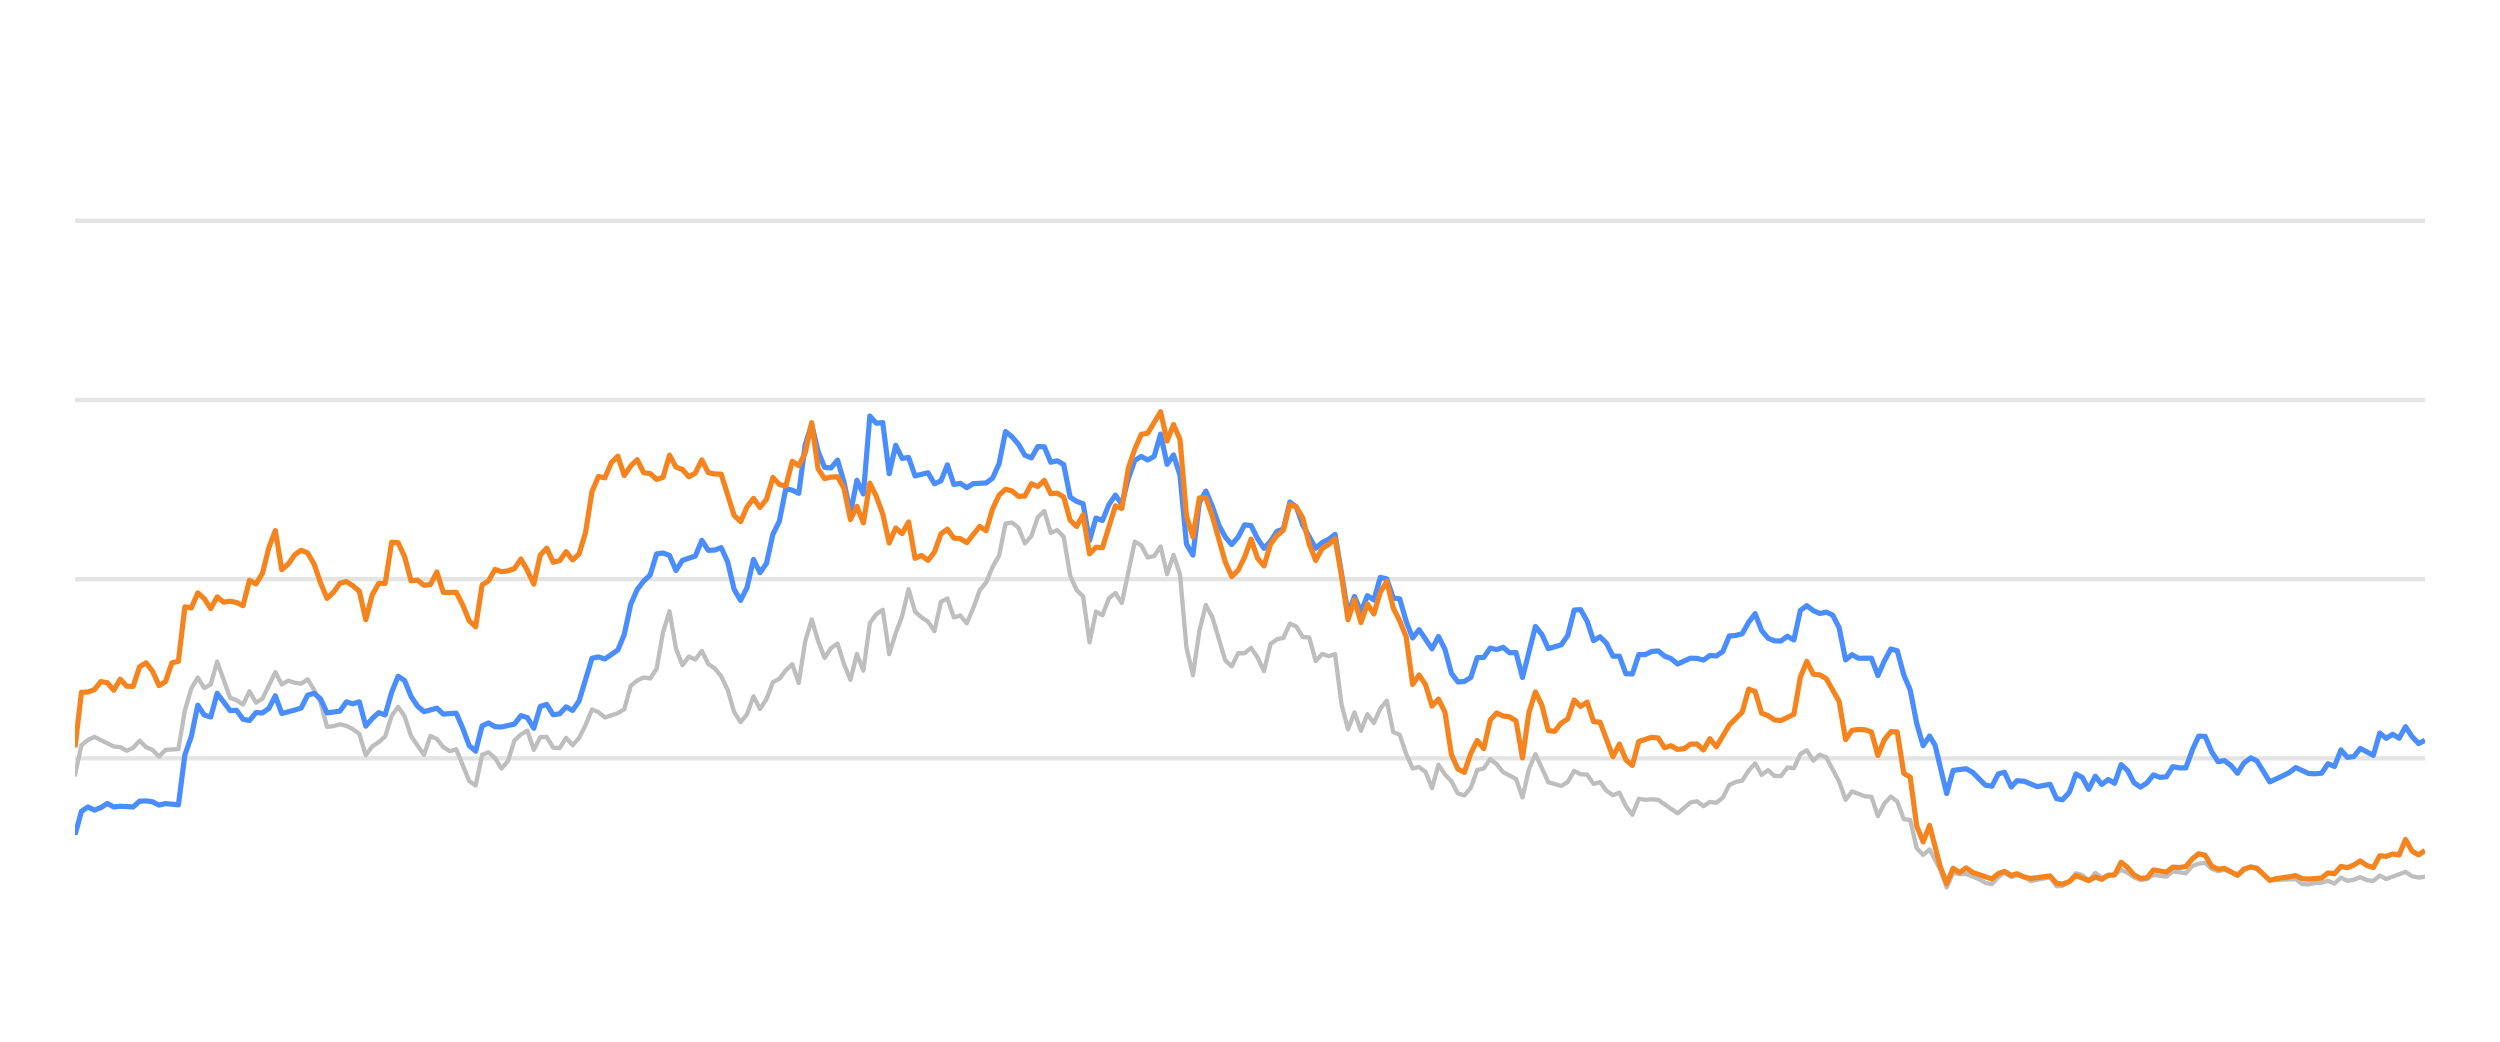
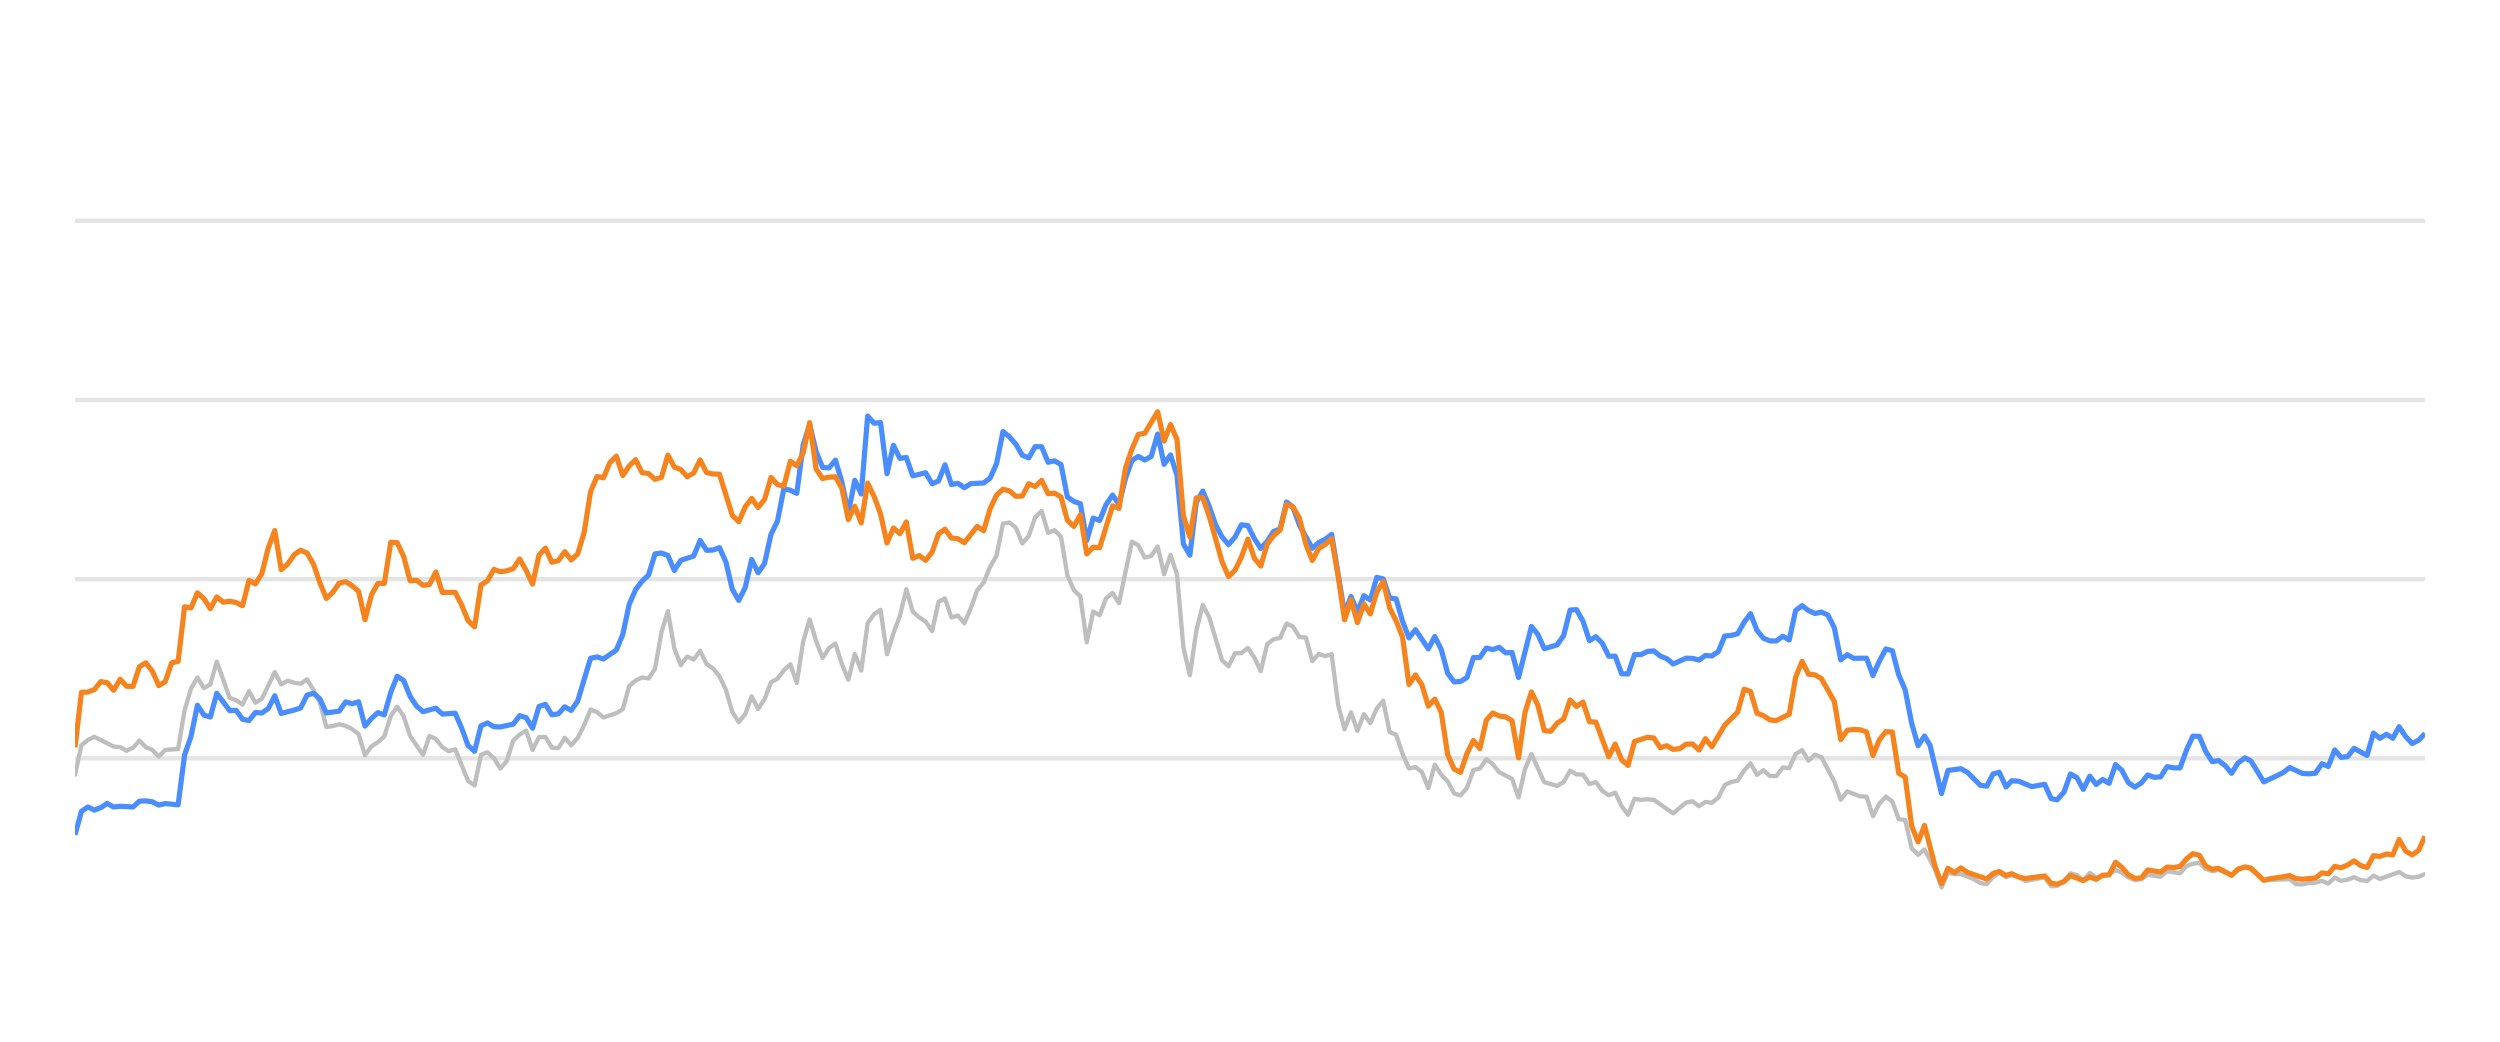
<svg xmlns="http://www.w3.org/2000/svg" width="288pt" height="120pt" viewBox="0 0 288 120" version="1.1">
  <defs>
    <style type="text/css">*{stroke-linejoin: round; stroke-linecap: butt}</style>
  </defs>
  <g id="figure_1">
    <g id="patch_1">
      <path d="M 0 120  L 288 120  L 288 0  L 0 0  L 0 120  z " style="fill: none; opacity: 0" />
    </g>
    <g id="axes_1">
      <g id="patch_2">
        <path d="M 8.64 108  L 279.36 108  L 279.36 4.8  L 8.64 4.8  L 8.64 108  z " style="fill: none" />
      </g>
      <g id="matplotlib.axis_1" />
      <g id="matplotlib.axis_2" />
      <g id="line2d_1">
-         <path d="M 8.64 87.36  L 279.36 87.36  " clip-path="url(#p2d6f938dde)" style="fill: none; stroke: #b2b2b2; stroke-opacity: 0.35; stroke-width: 0.5; stroke-linecap: square" />
+         <path d="M 8.64 87.36  L 279.36 87.36  " clip-path="url(#p784494ad76)" style="fill: none; stroke: #b2b2b2; stroke-opacity: 0.35; stroke-width: 0.5; stroke-linecap: square" />
      </g>
      <g id="line2d_2">
-         <path d="M 8.64 66.72  L 279.36 66.72  " clip-path="url(#p2d6f938dde)" style="fill: none; stroke: #b2b2b2; stroke-opacity: 0.35; stroke-width: 0.5; stroke-linecap: square" />
+         <path d="M 8.64 66.72  L 279.36 66.72  " clip-path="url(#p784494ad76)" style="fill: none; stroke: #b2b2b2; stroke-opacity: 0.35; stroke-width: 0.5; stroke-linecap: square" />
      </g>
      <g id="line2d_3">
-         <path d="M 8.64 46.08  L 279.36 46.08  " clip-path="url(#p2d6f938dde)" style="fill: none; stroke: #b2b2b2; stroke-opacity: 0.35; stroke-width: 0.5; stroke-linecap: square" />
+         <path d="M 8.64 46.08  L 279.36 46.08  " clip-path="url(#p784494ad76)" style="fill: none; stroke: #b2b2b2; stroke-opacity: 0.35; stroke-width: 0.5; stroke-linecap: square" />
      </g>
      <g id="line2d_4">
-         <path d="M 8.64 25.44  L 279.36 25.44  " clip-path="url(#p2d6f938dde)" style="fill: none; stroke: #b2b2b2; stroke-opacity: 0.35; stroke-width: 0.5; stroke-linecap: square" />
+         <path d="M 8.64 25.44  L 279.36 25.44  " clip-path="url(#p784494ad76)" style="fill: none; stroke: #b2b2b2; stroke-opacity: 0.35; stroke-width: 0.5; stroke-linecap: square" />
      </g>
      <g id="line2d_5">
-         <path d="M 8.64 89.259  L 9.384 85.843  L 10.129 85.244  L 10.873 84.883  L 13.107 85.998  L 13.851 86.07  L 14.595 86.483  L 15.34 86.142  L 16.084 85.317  L 16.829 86.07  L 17.573 86.39  L 18.318 87.164  L 19.062 86.39  L 20.551 86.287  L 21.295 81.849  L 22.04 79.321  L 22.784 78.051  L 23.528 79.269  L 24.273 78.846  L 25.017 76.214  L 26.506 80.394  L 27.251 80.662  L 27.995 81.168  L 28.739 79.63  L 29.484 80.951  L 30.228 80.497  L 31.717 77.432  L 32.462 78.846  L 33.206 78.413  L 33.95 78.65  L 34.695 78.763  L 35.439 78.258  L 36.184 79.476  L 36.928 80.92  L 37.673 83.738  L 38.417 83.645  L 39.161 83.438  L 39.906 83.614  L 40.65 83.996  L 41.395 84.553  L 42.139 87.009  L 42.883 85.987  L 43.628 85.502  L 44.372 84.832  L 45.117 82.468  L 45.861 81.426  L 46.606 82.51  L 47.35 84.79  L 48.839 86.958  L 49.583 84.79  L 50.328 85.131  L 51.072 86.07  L 51.817 86.534  L 52.561 86.318  L 54.05 89.971  L 54.794 90.487  L 55.539 86.947  L 56.283 86.669  L 57.028 87.329  L 57.772 88.536  L 58.516 87.67  L 59.261 85.306  L 60.005 84.615  L 60.75 84.171  L 61.494 86.38  L 62.238 84.924  L 62.983 84.894  L 63.727 86.132  L 64.472 86.173  L 65.216 84.997  L 65.961 85.853  L 66.705 85.017  L 67.449 83.552  L 68.194 81.736  L 68.938 82.035  L 69.683 82.654  L 71.172 82.159  L 71.916 81.705  L 72.66 79.011  L 73.405 78.392  L 74.149 78.041  L 74.894 78.165  L 75.638 77.05  L 76.383 72.829  L 77.127 70.415  L 77.871 74.697  L 78.616 76.627  L 79.36 75.636  L 80.105 75.977  L 80.849 74.976  L 81.594 76.493  L 82.338 76.999  L 83.082 77.907  L 83.827 79.465  L 84.571 82.025  L 85.316 83.191  L 86.06 82.272  L 86.804 80.219  L 87.549 81.674  L 88.293 80.549  L 89.038 78.588  L 89.782 78.196  L 90.527 77.215  L 91.271 76.524  L 92.015 78.681  L 92.76 73.882  L 93.504 71.364  L 94.249 73.841  L 94.993 75.791  L 95.738 74.656  L 96.482 74.14  L 97.226 76.503  L 97.971 78.309  L 98.715 75.337  L 99.46 77.257  L 100.204 71.787  L 100.949 70.755  L 101.693 70.249  L 102.437 75.358  L 103.182 72.953  L 103.926 70.962  L 104.671 67.876  L 105.415 70.466  L 106.159 71.116  L 106.904 71.612  L 107.648 72.706  L 108.393 69.331  L 109.137 68.939  L 109.882 71.127  L 110.626 70.91  L 111.37 71.808  L 112.115 70.074  L 112.859 68.01  L 113.604 67.102  L 114.348 65.296  L 115.093 64.016  L 115.837 60.311  L 116.581 60.198  L 117.326 60.786  L 118.07 62.613  L 118.815 61.746  L 119.559 59.579  L 120.304 58.866  L 121.048 61.385  L 121.792 61.075  L 122.537 61.839  L 123.281 66.297  L 124.026 67.979  L 124.77 68.691  L 125.514 73.996  L 126.259 70.456  L 127.003 70.879  L 127.748 68.918  L 128.492 68.32  L 129.237 69.475  L 130.725 62.396  L 131.47 62.819  L 132.214 64.223  L 132.959 64.057  L 133.703 62.953  L 134.448 66.142  L 135.192 63.913  L 135.936 66.173  L 136.681 74.615  L 137.425 77.783  L 138.17 72.664  L 138.914 69.692  L 139.659 71.096  L 141.147 76.07  L 141.892 76.761  L 142.636 75.255  L 143.381 75.244  L 144.125 74.635  L 144.869 75.74  L 145.614 77.319  L 146.358 74.202  L 147.103 73.645  L 147.847 73.49  L 148.592 71.839  L 149.336 72.179  L 150.08 73.387  L 150.825 73.438  L 151.569 76.152  L 152.314 75.337  L 153.058 75.585  L 153.803 75.358  L 154.547 81.168  L 155.291 84.016  L 156.036 82.066  L 156.78 84.192  L 157.525 82.272  L 158.269 83.294  L 159.014 81.622  L 159.758 80.724  L 160.502 84.336  L 161.247 84.646  L 161.991 86.844  L 162.736 88.526  L 163.48 88.361  L 164.225 88.939  L 164.969 90.797  L 165.713 88.093  L 166.458 89.228  L 167.202 90.002  L 167.947 91.395  L 168.691 91.632  L 169.435 90.755  L 170.18 88.702  L 170.924 88.526  L 171.669 87.453  L 172.413 88.031  L 173.158 88.949  L 174.646 89.734  L 175.391 91.87  L 176.135 88.609  L 176.88 86.875  L 178.369 90.115  L 179.857 90.539  L 180.602 90.084  L 181.346 88.794  L 182.091 89.207  L 182.835 89.228  L 183.58 90.312  L 184.324 90.105  L 185.068 91.096  L 185.813 91.612  L 186.557 91.313  L 187.302 92.871  L 188.046 93.862  L 188.79 92.025  L 189.535 92.138  L 190.279 92.076  L 191.024 92.148  L 193.257 93.696  L 194.746 92.448  L 195.49 92.303  L 196.235 92.871  L 196.979 92.386  L 197.724 92.479  L 198.468 91.88  L 199.212 90.425  L 199.957 90.084  L 200.701 89.93  L 201.446 88.764  L 202.19 87.948  L 202.935 89.269  L 203.679 88.722  L 204.423 89.393  L 205.168 89.403  L 205.912 88.413  L 206.657 88.495  L 207.401 86.865  L 208.145 86.421  L 208.89 87.628  L 209.634 86.937  L 210.379 87.236  L 211.868 90.043  L 212.612 92.128  L 213.356 91.168  L 214.845 91.736  L 215.59 91.787  L 216.334 94.016  L 217.079 92.572  L 217.823 91.767  L 218.567 92.334  L 219.312 94.367  L 220.056 94.46  L 220.801 97.711  L 221.545 98.485  L 222.29 97.855  L 223.51 100.167  L 224.254 102.231  L 224.995 100.549  L 225.756 100.704  L 226.495 100.683  L 227.986 101.282  L 228.728 101.715  L 229.472 101.849  L 230.208 101.034  L 230.913 100.549  L 231.705 101.044  L 232.356 100.817  L 233.193 101.034  L 233.936 101.498  L 236.169 101.065  L 236.916 102.097  L 237.597 102.056  L 238.402 101.498  L 239.143 100.601  L 239.886 100.807  L 240.622 101.457  L 241.383 100.559  L 242.12 101.106  L 243.606 100.745  L 244.352 100.219  L 245.096 100.539  L 245.835 101.075  L 246.586 101.385  L 247.333 101.261  L 248.073 100.786  L 249.564 100.993  L 250.307 100.384  L 251.809 100.601  L 252.556 99.765  L 253.287 99.496  L 254.037 99.403  L 254.782 100.095  L 255.519 100.363  L 256.259 100.198  L 257.761 100.797  L 258.498 100.26  L 259.298 99.837  L 259.996 100.136  L 261.479 101.385  L 264.471 101.282  L 265.205 101.86  L 265.951 101.88  L 266.689 101.725  L 267.444 101.684  L 268.191 101.478  L 268.93 101.787  L 269.676 101.096  L 270.418 101.467  L 271.169 101.344  L 271.902 101.055  L 272.66 101.395  L 273.408 101.478  L 274.148 100.869  L 274.892 101.261  L 277.118 100.446  L 277.873 100.941  L 278.619 101.096  L 279.36 101.003  L 279.36 101.003  " clip-path="url(#p2d6f938dde)" style="fill: none; stroke: #bebebe; stroke-width: 0.5; stroke-linecap: round" />
+         <path d="M 8.64 89.259  L 9.382 85.843  L 10.125 85.244  L 10.867 84.883  L 13.094 85.998  L 13.837 86.07  L 14.579 86.483  L 15.321 86.142  L 16.064 85.317  L 16.806 86.07  L 17.549 86.39  L 18.291 87.164  L 19.033 86.39  L 20.518 86.287  L 21.261 81.849  L 22.003 79.321  L 22.745 78.051  L 23.488 79.269  L 24.23 78.846  L 24.973 76.214  L 26.457 80.394  L 27.2 80.662  L 27.942 81.168  L 28.684 79.63  L 29.427 80.951  L 30.169 80.497  L 31.654 77.432  L 32.396 78.846  L 33.139 78.413  L 33.881 78.65  L 34.624 78.763  L 35.366 78.258  L 36.108 79.476  L 36.851 80.92  L 37.593 83.738  L 38.336 83.645  L 39.078 83.438  L 39.82 83.614  L 40.563 83.996  L 41.305 84.553  L 42.047 87.009  L 42.79 85.987  L 43.532 85.502  L 44.275 84.832  L 45.017 82.468  L 45.759 81.426  L 46.502 82.51  L 47.244 84.79  L 48.729 86.958  L 49.471 84.79  L 50.214 85.131  L 50.956 86.07  L 51.699 86.534  L 52.441 86.318  L 53.926 89.971  L 54.668 90.487  L 55.41 86.947  L 56.153 86.669  L 56.895 87.329  L 57.638 88.536  L 58.38 87.67  L 59.122 85.306  L 59.865 84.615  L 60.607 84.171  L 61.35 86.38  L 62.092 84.924  L 62.834 84.894  L 63.577 86.132  L 64.319 86.173  L 65.062 84.997  L 65.804 85.853  L 66.546 85.017  L 67.289 83.552  L 68.031 81.736  L 68.773 82.035  L 69.516 82.654  L 71.001 82.159  L 71.743 81.705  L 72.485 79.011  L 73.228 78.392  L 73.97 78.041  L 74.713 78.165  L 75.455 77.05  L 76.197 72.829  L 76.94 70.415  L 77.682 74.697  L 78.425 76.627  L 79.167 75.636  L 79.909 75.977  L 80.652 74.976  L 81.394 76.493  L 82.136 76.999  L 82.879 77.907  L 83.621 79.465  L 84.364 82.025  L 85.106 83.191  L 85.848 82.272  L 86.591 80.219  L 87.333 81.674  L 88.076 80.549  L 88.818 78.588  L 89.56 78.196  L 90.303 77.215  L 91.045 76.524  L 91.788 78.681  L 92.53 73.882  L 93.272 71.364  L 94.015 73.841  L 94.757 75.791  L 95.499 74.656  L 96.242 74.14  L 96.984 76.503  L 97.727 78.309  L 98.469 75.337  L 99.211 77.257  L 99.954 71.787  L 100.696 70.755  L 101.439 70.249  L 102.181 75.358  L 102.923 72.953  L 103.666 70.962  L 104.408 67.876  L 105.15 70.466  L 105.893 71.116  L 106.635 71.612  L 107.378 72.706  L 108.12 69.331  L 108.862 68.939  L 109.605 71.127  L 110.347 70.91  L 111.09 71.808  L 111.832 70.074  L 112.574 68.01  L 113.317 67.102  L 114.059 65.296  L 114.802 64.016  L 115.544 60.311  L 116.286 60.198  L 117.029 60.786  L 117.771 62.613  L 118.513 61.746  L 119.256 59.579  L 119.998 58.866  L 120.741 61.385  L 121.483 61.075  L 122.225 61.839  L 122.968 66.297  L 123.71 67.979  L 124.453 68.691  L 125.195 73.996  L 125.937 70.456  L 126.68 70.879  L 127.422 68.918  L 128.165 68.32  L 128.907 69.475  L 130.392 62.396  L 131.134 62.819  L 131.876 64.223  L 132.619 64.057  L 133.361 62.953  L 134.104 66.142  L 134.846 63.913  L 135.588 66.173  L 136.331 74.615  L 137.073 77.783  L 137.816 72.664  L 138.558 69.692  L 139.3 71.096  L 140.785 76.07  L 141.528 76.761  L 142.27 75.255  L 143.012 75.244  L 143.755 74.635  L 144.497 75.74  L 145.239 77.319  L 145.982 74.202  L 146.724 73.645  L 147.467 73.49  L 148.209 71.839  L 148.951 72.179  L 149.694 73.387  L 150.436 73.438  L 151.179 76.152  L 151.921 75.337  L 152.663 75.585  L 153.406 75.358  L 154.148 81.168  L 154.891 84.016  L 155.633 82.066  L 156.375 84.192  L 157.118 82.272  L 157.86 83.294  L 158.602 81.622  L 159.345 80.724  L 160.087 84.336  L 160.83 84.646  L 161.572 86.844  L 162.314 88.526  L 163.057 88.361  L 163.799 88.939  L 164.542 90.797  L 165.284 88.093  L 166.026 89.228  L 166.769 90.002  L 167.511 91.395  L 168.254 91.632  L 168.996 90.755  L 169.738 88.702  L 170.481 88.526  L 171.223 87.453  L 171.965 88.031  L 172.708 88.949  L 174.193 89.734  L 174.935 91.87  L 175.677 88.609  L 176.42 86.875  L 177.905 90.115  L 179.389 90.539  L 180.132 90.084  L 180.874 88.794  L 181.616 89.207  L 182.359 89.228  L 183.101 90.312  L 183.844 90.105  L 184.586 91.096  L 185.328 91.612  L 186.071 91.313  L 186.813 92.871  L 187.556 93.862  L 188.298 92.025  L 189.04 92.138  L 189.783 92.076  L 190.525 92.148  L 192.752 93.696  L 194.237 92.448  L 194.979 92.303  L 195.722 92.871  L 196.464 92.386  L 197.207 92.479  L 197.949 91.88  L 198.691 90.425  L 199.434 90.084  L 200.176 89.93  L 200.919 88.764  L 201.661 87.948  L 202.403 89.269  L 203.146 88.722  L 203.888 89.393  L 204.631 89.403  L 205.373 88.413  L 206.115 88.495  L 206.858 86.865  L 207.6 86.421  L 208.342 87.628  L 209.085 86.937  L 209.827 87.236  L 211.312 90.043  L 212.054 92.128  L 212.797 91.168  L 214.282 91.736  L 215.024 91.787  L 215.766 94.016  L 216.509 92.572  L 217.251 91.767  L 217.994 92.334  L 218.736 94.367  L 219.478 94.46  L 220.221 97.711  L 220.963 98.485  L 221.705 97.855  L 222.922 100.167  L 223.664 102.231  L 224.403 100.549  L 225.163 100.704  L 225.899 100.683  L 227.386 101.282  L 228.126 101.715  L 228.868 101.849  L 229.602 101.034  L 230.305 100.549  L 231.095 101.044  L 231.744 100.817  L 232.579 101.034  L 233.32 101.498  L 235.547 101.065  L 236.292 102.097  L 236.971 102.056  L 237.774 101.498  L 238.513 100.601  L 239.254 100.807  L 239.987 101.457  L 240.747 100.559  L 241.481 101.106  L 242.964 100.745  L 243.708 100.219  L 244.45 100.539  L 245.186 101.075  L 245.936 101.385  L 246.681 101.261  L 247.418 100.786  L 248.906 100.993  L 249.647 100.384  L 251.145 100.601  L 251.889 99.765  L 252.618 99.496  L 253.366 99.403  L 254.109 100.095  L 254.844 100.363  L 255.582 100.198  L 257.08 100.797  L 257.815 100.26  L 258.613 99.837  L 259.309 100.136  L 260.788 101.385  L 263.771 101.282  L 264.504 101.86  L 265.247 101.88  L 265.983 101.725  L 266.737 101.684  L 267.481 101.478  L 268.219 101.787  L 268.962 101.096  L 269.702 101.467  L 270.451 101.344  L 271.182 101.055  L 271.938 101.395  L 272.684 101.478  L 273.422 100.869  L 274.164 101.261  L 276.384 100.446  L 277.137 100.941  L 277.881 101.096  L 278.62 101.003  L 279.36 100.693  L 279.36 100.693  " clip-path="url(#p784494ad76)" style="fill: none; stroke: #bebebe; stroke-width: 0.5; stroke-linecap: round" />
      </g>
      <g id="line2d_6">
-         <path d="M 8.64 96.173  L 9.384 93.469  L 10.129 92.964  L 10.873 93.325  L 11.618 93.036  L 12.362 92.561  L 13.107 92.964  L 13.851 92.881  L 15.34 92.964  L 16.084 92.293  L 16.829 92.262  L 17.573 92.365  L 18.318 92.747  L 19.062 92.572  L 20.551 92.716  L 21.295 86.978  L 22.04 84.842  L 22.784 81.24  L 23.528 82.375  L 24.273 82.602  L 25.017 79.868  L 26.506 81.859  L 27.251 81.828  L 27.995 82.86  L 28.739 83.005  L 29.484 82.086  L 30.228 82.128  L 30.973 81.612  L 31.717 80.157  L 32.462 82.19  L 33.95 81.798  L 34.695 81.56  L 35.439 80.084  L 36.184 79.868  L 36.928 80.508  L 37.673 82.128  L 39.161 81.921  L 39.906 80.858  L 40.65 81.075  L 41.395 80.848  L 42.139 83.645  L 42.883 82.768  L 43.628 82.097  L 44.372 82.355  L 45.117 79.744  L 45.861 77.907  L 46.606 78.392  L 47.35 80.219  L 48.094 81.343  L 48.839 81.983  L 50.328 81.581  L 51.072 82.262  L 52.561 82.159  L 53.305 83.882  L 54.05 85.895  L 54.794 86.534  L 55.539 83.614  L 56.283 83.284  L 57.028 83.717  L 57.772 83.748  L 59.261 83.418  L 60.005 82.448  L 60.75 82.664  L 61.494 83.892  L 62.238 81.385  L 62.983 81.147  L 63.727 82.344  L 64.472 82.231  L 65.216 81.426  L 65.961 81.839  L 66.705 80.766  L 68.194 75.833  L 68.938 75.678  L 69.683 75.915  L 71.172 74.883  L 71.916 73.098  L 72.66 69.61  L 73.405 67.917  L 74.149 66.947  L 74.894 66.245  L 75.638 63.81  L 76.383 63.707  L 77.127 63.985  L 77.871 65.719  L 78.616 64.553  L 80.105 64.057  L 80.849 62.251  L 81.594 63.397  L 82.338 63.366  L 83.082 63.087  L 83.827 64.728  L 84.571 67.896  L 85.316 69.166  L 86.06 67.69  L 86.804 64.45  L 87.549 65.977  L 88.293 64.914  L 89.038 61.55  L 89.782 60.043  L 90.527 56.286  L 91.271 56.472  L 92.015 56.833  L 92.76 51.23  L 93.504 48.897  L 94.249 52.004  L 94.993 53.841  L 95.738 53.903  L 96.482 53.005  L 97.226 55.523  L 97.971 59.124  L 98.715 55.327  L 99.46 56.906  L 100.204 47.927  L 100.949 48.753  L 101.693 48.681  L 102.437 54.573  L 103.182 51.292  L 103.926 52.809  L 104.671 52.695  L 105.415 54.821  L 106.904 54.46  L 107.648 55.729  L 108.393 55.399  L 109.137 53.552  L 109.882 55.812  L 110.626 55.678  L 111.37 56.183  L 112.115 55.719  L 113.604 55.636  L 114.348 55.079  L 115.093 53.418  L 115.837 49.713  L 116.581 50.322  L 117.326 51.178  L 118.07 52.447  L 118.815 52.747  L 119.559 51.446  L 120.304 51.467  L 121.048 53.252  L 121.792 53.087  L 122.537 53.51  L 123.281 57.267  L 124.026 57.762  L 124.77 58.02  L 125.514 62.262  L 126.259 59.682  L 127.003 59.96  L 127.748 58.123  L 128.492 57.03  L 129.237 58.092  L 129.981 55.131  L 130.725 53.046  L 131.47 52.582  L 132.214 52.994  L 132.959 52.582  L 133.703 50.002  L 134.448 53.49  L 135.192 52.406  L 135.936 54.759  L 136.681 62.675  L 137.425 63.954  L 138.17 57.865  L 138.914 56.575  L 139.659 58.32  L 140.403 60.476  L 141.147 61.859  L 141.892 62.736  L 142.636 61.87  L 143.381 60.456  L 144.125 60.549  L 144.869 62.045  L 145.614 63.17  L 146.358 62.365  L 147.103 61.219  L 147.847 60.941  L 148.592 57.834  L 149.336 58.402  L 150.08 60.497  L 151.569 63.16  L 152.314 62.499  L 153.058 62.128  L 153.803 61.56  L 155.291 70.662  L 156.036 68.722  L 156.78 70.487  L 157.525 68.619  L 158.269 69.114  L 159.014 66.514  L 159.758 66.689  L 160.502 68.887  L 161.247 68.99  L 161.991 71.57  L 162.736 73.49  L 163.48 72.54  L 164.969 74.749  L 165.713 73.325  L 166.458 74.801  L 167.202 77.556  L 167.947 78.557  L 168.691 78.505  L 169.435 78.041  L 170.18 75.76  L 170.924 75.74  L 171.669 74.656  L 172.413 74.832  L 173.158 74.574  L 173.902 75.203  L 174.646 75.172  L 175.391 78.051  L 176.88 72.169  L 177.624 73.087  L 178.369 74.728  L 179.857 74.285  L 180.602 73.211  L 181.346 70.28  L 182.091 70.229  L 182.835 71.56  L 183.58 73.8  L 184.324 73.356  L 185.068 74.099  L 185.813 75.595  L 186.557 75.595  L 187.302 77.618  L 188.046 77.639  L 188.79 75.409  L 189.535 75.409  L 190.279 75.048  L 191.024 74.986  L 191.768 75.585  L 192.513 75.874  L 193.257 76.493  L 194.746 75.822  L 195.49 75.843  L 196.235 76.039  L 196.979 75.513  L 197.724 75.564  L 198.468 75.059  L 199.212 73.263  L 199.957 73.201  L 200.701 73.005  L 201.446 71.684  L 202.19 70.693  L 202.935 72.623  L 203.679 73.521  L 204.423 73.83  L 205.168 73.841  L 205.912 73.294  L 206.657 73.727  L 207.401 70.322  L 208.145 69.775  L 208.89 70.342  L 209.634 70.673  L 210.379 70.518  L 211.123 70.848  L 211.868 72.313  L 212.612 76.018  L 213.356 75.42  L 214.101 75.833  L 215.59 75.822  L 216.334 77.824  L 217.079 76.142  L 217.823 74.759  L 218.567 74.966  L 219.312 77.752  L 220.056 79.486  L 220.801 83.315  L 221.545 85.905  L 222.29 84.79  L 222.918 85.843  L 224.254 91.416  L 224.995 88.753  L 226.495 88.557  L 227.243 88.97  L 228.728 90.456  L 229.472 90.57  L 230.208 89.156  L 230.913 88.96  L 231.705 90.662  L 232.356 89.94  L 233.193 90.002  L 234.676 90.621  L 236.169 90.353  L 236.916 92.004  L 237.597 92.138  L 238.402 91.251  L 239.143 89.166  L 239.886 89.568  L 240.622 90.931  L 241.383 89.414  L 242.12 90.373  L 242.866 89.796  L 243.606 90.239  L 244.352 88.082  L 245.096 88.753  L 245.835 90.167  L 246.586 90.673  L 247.333 90.188  L 248.073 89.269  L 248.817 89.548  L 249.564 89.496  L 250.307 88.32  L 251.051 88.454  L 251.809 88.464  L 252.556 86.39  L 253.287 84.801  L 254.037 84.832  L 254.782 86.586  L 255.519 87.742  L 256.259 87.618  L 257.015 88.196  L 257.761 89.083  L 258.498 87.897  L 259.298 87.308  L 259.996 87.659  L 261.479 90.074  L 262.98 89.372  L 263.72 89.001  L 264.471 88.423  L 265.951 89.104  L 266.689 89.145  L 267.444 89.073  L 268.191 87.979  L 268.93 88.299  L 269.676 86.39  L 270.418 87.246  L 271.169 87.154  L 271.902 86.214  L 273.408 87.019  L 274.148 84.45  L 274.892 85.059  L 275.639 84.584  L 276.382 85.048  L 277.118 83.717  L 277.873 84.863  L 278.619 85.657  L 279.36 85.275  L 279.36 85.275  " clip-path="url(#p2d6f938dde)" style="fill: none; stroke: #4a8dff; stroke-width: 0.6" />
+         <path d="M 8.64 96.173  L 9.382 93.469  L 10.125 92.964  L 10.867 93.325  L 11.61 93.036  L 12.352 92.561  L 13.094 92.964  L 13.837 92.881  L 15.321 92.964  L 16.064 92.293  L 16.806 92.262  L 17.549 92.365  L 18.291 92.747  L 19.033 92.572  L 20.518 92.716  L 21.261 86.978  L 22.003 84.842  L 22.745 81.24  L 23.488 82.375  L 24.23 82.602  L 24.973 79.868  L 26.457 81.859  L 27.2 81.828  L 27.942 82.86  L 28.684 83.005  L 29.427 82.086  L 30.169 82.128  L 30.912 81.612  L 31.654 80.157  L 32.396 82.19  L 33.881 81.798  L 34.624 81.56  L 35.366 80.084  L 36.108 79.868  L 36.851 80.508  L 37.593 82.128  L 39.078 81.921  L 39.82 80.858  L 40.563 81.075  L 41.305 80.848  L 42.047 83.645  L 42.79 82.768  L 43.532 82.097  L 44.275 82.355  L 45.017 79.744  L 45.759 77.907  L 46.502 78.392  L 47.244 80.219  L 47.987 81.343  L 48.729 81.983  L 50.214 81.581  L 50.956 82.262  L 52.441 82.159  L 53.183 83.882  L 53.926 85.895  L 54.668 86.534  L 55.41 83.614  L 56.153 83.284  L 56.895 83.717  L 57.638 83.748  L 59.122 83.418  L 59.865 82.448  L 60.607 82.664  L 61.35 83.892  L 62.092 81.385  L 62.834 81.147  L 63.577 82.344  L 64.319 82.231  L 65.062 81.426  L 65.804 81.839  L 66.546 80.766  L 68.031 75.833  L 68.773 75.678  L 69.516 75.915  L 71.001 74.883  L 71.743 73.098  L 72.485 69.61  L 73.228 67.917  L 73.97 66.947  L 74.713 66.245  L 75.455 63.81  L 76.197 63.707  L 76.94 63.985  L 77.682 65.719  L 78.425 64.553  L 79.909 64.057  L 80.652 62.251  L 81.394 63.397  L 82.136 63.366  L 82.879 63.087  L 83.621 64.728  L 84.364 67.896  L 85.106 69.166  L 85.848 67.69  L 86.591 64.45  L 87.333 65.977  L 88.076 64.914  L 88.818 61.55  L 89.56 60.043  L 90.303 56.286  L 91.045 56.472  L 91.788 56.833  L 92.53 51.23  L 93.272 48.897  L 94.015 52.004  L 94.757 53.841  L 95.499 53.903  L 96.242 53.005  L 96.984 55.523  L 97.727 59.124  L 98.469 55.327  L 99.211 56.906  L 99.954 47.927  L 100.696 48.753  L 101.439 48.681  L 102.181 54.573  L 102.923 51.292  L 103.666 52.809  L 104.408 52.695  L 105.15 54.821  L 106.635 54.46  L 107.378 55.729  L 108.12 55.399  L 108.862 53.552  L 109.605 55.812  L 110.347 55.678  L 111.09 56.183  L 111.832 55.719  L 113.317 55.636  L 114.059 55.079  L 114.802 53.418  L 115.544 49.713  L 116.286 50.322  L 117.029 51.178  L 117.771 52.447  L 118.513 52.747  L 119.256 51.446  L 119.998 51.467  L 120.741 53.252  L 121.483 53.087  L 122.225 53.51  L 122.968 57.267  L 123.71 57.762  L 124.453 58.02  L 125.195 62.262  L 125.937 59.682  L 126.68 59.96  L 127.422 58.123  L 128.165 57.03  L 128.907 58.092  L 129.649 55.131  L 130.392 53.046  L 131.134 52.582  L 131.876 52.994  L 132.619 52.582  L 133.361 50.002  L 134.104 53.49  L 134.846 52.406  L 135.588 54.759  L 136.331 62.675  L 137.073 63.954  L 137.816 57.865  L 138.558 56.575  L 139.3 58.32  L 140.043 60.476  L 140.785 61.859  L 141.528 62.736  L 142.27 61.87  L 143.012 60.456  L 143.755 60.549  L 144.497 62.045  L 145.239 63.17  L 145.982 62.365  L 146.724 61.219  L 147.467 60.941  L 148.209 57.834  L 148.951 58.402  L 149.694 60.497  L 151.179 63.16  L 151.921 62.499  L 152.663 62.128  L 153.406 61.56  L 154.891 70.662  L 155.633 68.722  L 156.375 70.487  L 157.118 68.619  L 157.86 69.114  L 158.602 66.514  L 159.345 66.689  L 160.087 68.887  L 160.83 68.99  L 161.572 71.57  L 162.314 73.49  L 163.057 72.54  L 164.542 74.749  L 165.284 73.325  L 166.026 74.801  L 166.769 77.556  L 167.511 78.557  L 168.254 78.505  L 168.996 78.041  L 169.738 75.76  L 170.481 75.74  L 171.223 74.656  L 171.965 74.832  L 172.708 74.574  L 173.45 75.203  L 174.193 75.172  L 174.935 78.051  L 176.42 72.169  L 177.162 73.087  L 177.905 74.728  L 179.389 74.285  L 180.132 73.211  L 180.874 70.28  L 181.616 70.229  L 182.359 71.56  L 183.101 73.8  L 183.844 73.356  L 184.586 74.099  L 185.328 75.595  L 186.071 75.595  L 186.813 77.618  L 187.556 77.639  L 188.298 75.409  L 189.04 75.409  L 189.783 75.048  L 190.525 74.986  L 191.268 75.585  L 192.01 75.874  L 192.752 76.493  L 194.237 75.822  L 194.979 75.843  L 195.722 76.039  L 196.464 75.513  L 197.207 75.564  L 197.949 75.059  L 198.691 73.263  L 199.434 73.201  L 200.176 73.005  L 200.919 71.684  L 201.661 70.693  L 202.403 72.623  L 203.146 73.521  L 203.888 73.83  L 204.631 73.841  L 205.373 73.294  L 206.115 73.727  L 206.858 70.322  L 207.6 69.775  L 208.342 70.342  L 209.085 70.673  L 209.827 70.518  L 210.57 70.848  L 211.312 72.313  L 212.054 76.018  L 212.797 75.42  L 213.539 75.833  L 215.024 75.822  L 215.766 77.824  L 216.509 76.142  L 217.251 74.759  L 217.994 74.966  L 218.736 77.752  L 219.478 79.486  L 220.221 83.315  L 220.963 85.905  L 221.705 84.79  L 222.332 85.843  L 223.664 91.416  L 224.403 88.753  L 225.899 88.557  L 226.646 88.97  L 228.126 90.456  L 228.868 90.57  L 229.602 89.156  L 230.305 88.96  L 231.095 90.662  L 231.744 89.94  L 232.579 90.002  L 234.058 90.621  L 235.547 90.353  L 236.292 92.004  L 236.971 92.138  L 237.774 91.251  L 238.513 89.166  L 239.254 89.568  L 239.987 90.931  L 240.747 89.414  L 241.481 90.373  L 242.225 89.796  L 242.964 90.239  L 243.708 88.082  L 244.45 88.753  L 245.186 90.167  L 245.936 90.673  L 246.681 90.188  L 247.418 89.269  L 248.16 89.548  L 248.906 89.496  L 249.647 88.32  L 250.388 88.454  L 251.145 88.464  L 251.889 86.39  L 252.618 84.801  L 253.366 84.832  L 254.109 86.586  L 254.844 87.742  L 255.582 87.618  L 256.336 88.196  L 257.08 89.083  L 257.815 87.897  L 258.613 87.308  L 259.309 87.659  L 260.788 90.074  L 262.285 89.372  L 263.023 89.001  L 263.771 88.423  L 265.247 89.104  L 265.983 89.145  L 266.737 89.073  L 267.481 87.979  L 268.219 88.299  L 268.962 86.39  L 269.702 87.246  L 270.451 87.154  L 271.182 86.214  L 272.684 87.019  L 273.422 84.45  L 274.164 85.059  L 274.909 84.584  L 275.65 85.048  L 276.384 83.717  L 277.137 84.863  L 277.881 85.657  L 278.62 85.275  L 279.36 84.491  L 279.36 84.491  " clip-path="url(#p784494ad76)" style="fill: none; stroke: #4a8dff; stroke-width: 0.6" />
      </g>
      <g id="line2d_7">
-         <path d="M 8.64 86.101  L 9.384 79.754  L 10.129 79.723  L 10.873 79.445  L 11.618 78.516  L 12.362 78.65  L 13.107 79.517  L 13.851 78.247  L 14.595 79.052  L 15.34 79.073  L 16.084 76.803  L 16.829 76.359  L 17.573 77.319  L 18.318 78.98  L 19.062 78.526  L 19.806 76.359  L 20.551 76.183  L 21.295 69.909  L 22.04 70.033  L 22.784 68.299  L 23.528 68.959  L 24.273 70.115  L 25.017 68.763  L 25.762 69.372  L 26.506 69.259  L 27.251 69.414  L 27.995 69.775  L 28.739 66.854  L 29.484 67.267  L 30.228 66.07  L 30.973 63.087  L 31.717 61.127  L 32.462 65.626  L 33.206 64.986  L 33.95 63.913  L 34.695 63.387  L 35.439 63.707  L 36.184 64.976  L 36.928 67.143  L 37.673 68.939  L 38.417 68.237  L 39.161 67.184  L 39.906 66.999  L 40.65 67.473  L 41.395 68.113  L 42.139 71.385  L 42.883 68.526  L 43.628 67.215  L 44.372 67.205  L 45.117 62.468  L 45.861 62.52  L 46.606 64.109  L 47.35 66.906  L 48.094 66.834  L 48.839 67.422  L 49.583 67.339  L 50.328 65.894  L 51.072 68.247  L 52.561 68.237  L 53.305 69.692  L 54.05 71.508  L 54.794 72.21  L 55.539 67.391  L 56.283 66.906  L 57.028 65.595  L 57.772 65.863  L 58.516 65.76  L 59.261 65.502  L 60.005 64.398  L 60.75 65.709  L 61.494 67.288  L 62.238 63.954  L 62.983 63.149  L 63.727 64.77  L 64.472 64.584  L 65.216 63.552  L 65.961 64.501  L 66.705 63.82  L 67.449 61.364  L 68.194 56.648  L 68.938 54.893  L 69.683 55.048  L 70.427 53.294  L 71.172 52.551  L 71.916 54.78  L 72.66 53.676  L 73.405 52.953  L 74.149 54.46  L 74.894 54.553  L 75.638 55.224  L 76.383 54.986  L 77.127 52.427  L 77.871 53.799  L 78.616 54.088  L 79.36 54.924  L 80.105 54.491  L 80.849 52.984  L 81.594 54.45  L 82.338 54.604  L 83.082 54.625  L 84.571 59.382  L 85.316 60.095  L 86.06 58.392  L 86.804 57.411  L 87.549 58.464  L 88.293 57.535  L 89.038 55.007  L 89.782 55.812  L 90.527 55.998  L 91.271 53.139  L 92.015 53.645  L 92.76 52.169  L 93.504 48.691  L 94.249 54.026  L 94.993 55.131  L 95.738 54.966  L 96.482 54.924  L 97.226 56.256  L 97.971 59.857  L 98.715 58.33  L 99.46 60.239  L 100.204 55.657  L 100.949 57.184  L 101.693 59.217  L 102.437 62.551  L 103.182 60.827  L 103.926 61.477  L 104.671 60.126  L 105.415 64.315  L 106.159 63.996  L 106.904 64.553  L 107.648 63.603  L 108.393 61.508  L 109.137 60.961  L 109.882 61.983  L 110.626 62.055  L 111.37 62.52  L 112.859 60.642  L 113.604 61.137  L 114.348 58.619  L 115.093 57.04  L 115.837 56.359  L 116.581 56.555  L 117.326 57.174  L 118.07 57.143  L 118.815 55.729  L 119.559 56.049  L 120.304 55.337  L 121.048 56.875  L 121.792 56.813  L 122.537 57.246  L 123.281 59.94  L 124.026 60.642  L 124.77 59.3  L 125.514 63.81  L 126.259 63.036  L 127.003 63.098  L 128.492 58.278  L 129.237 58.567  L 129.981 53.934  L 130.725 51.746  L 131.47 50.043  L 132.214 49.909  L 133.703 47.432  L 134.448 50.807  L 135.192 48.908  L 135.936 50.621  L 136.681 59.424  L 137.425 61.859  L 138.17 57.36  L 138.914 57.329  L 139.659 59.465  L 141.147 64.728  L 141.892 66.421  L 142.636 65.688  L 143.381 64.171  L 144.125 62.107  L 144.869 64.305  L 145.614 65.203  L 146.358 62.685  L 147.103 61.704  L 147.847 61.065  L 148.592 58.103  L 149.336 58.402  L 150.08 59.682  L 150.825 62.695  L 151.569 64.563  L 152.314 63.18  L 153.058 62.726  L 153.803 62.066  L 154.547 66.338  L 155.291 71.405  L 156.036 69.083  L 156.78 71.725  L 157.525 69.579  L 158.269 70.724  L 159.014 68.216  L 159.758 66.978  L 160.502 70.033  L 161.247 71.519  L 161.991 73.376  L 162.736 78.846  L 163.48 77.752  L 164.225 78.887  L 164.969 81.343  L 165.713 80.538  L 166.458 82.045  L 167.202 86.927  L 167.947 88.588  L 168.691 88.97  L 169.435 86.792  L 170.18 85.296  L 170.924 86.245  L 171.669 82.964  L 172.413 82.138  L 173.158 82.479  L 173.902 82.582  L 174.646 83.036  L 175.391 87.308  L 176.135 82.066  L 176.88 79.713  L 177.624 81.24  L 178.369 84.171  L 179.113 84.243  L 179.857 83.294  L 180.602 82.819  L 181.346 80.642  L 182.091 81.385  L 182.835 80.879  L 183.58 83.139  L 184.324 83.191  L 185.813 87.174  L 186.557 85.719  L 187.302 87.535  L 188.046 88.175  L 188.79 85.42  L 190.279 84.935  L 191.024 85.017  L 191.768 86.142  L 192.513 85.905  L 193.257 86.328  L 194.001 86.245  L 194.746 85.729  L 195.49 85.709  L 196.235 86.4  L 196.979 85.1  L 197.724 86.029  L 199.212 83.531  L 200.701 82.035  L 201.446 79.393  L 202.19 79.661  L 202.935 82.159  L 203.679 82.437  L 204.423 82.933  L 205.168 83.005  L 206.657 82.283  L 207.401 78.01  L 208.145 76.194  L 208.89 77.67  L 209.634 77.742  L 210.379 78.175  L 211.868 80.807  L 212.612 85.203  L 213.356 84.13  L 214.101 84.037  L 214.845 84.068  L 215.59 84.316  L 216.334 87.03  L 217.079 85.213  L 217.823 84.285  L 218.567 84.326  L 219.312 89.083  L 220.056 89.527  L 220.801 95.141  L 221.545 96.989  L 222.29 95.09  L 223.51 99.806  L 224.254 101.798  L 224.995 100.033  L 225.756 100.518  L 226.495 99.981  L 227.243 100.497  L 229.472 101.261  L 230.208 100.632  L 230.913 100.384  L 231.705 100.848  L 232.356 100.652  L 233.193 101.034  L 233.936 101.199  L 236.169 100.91  L 236.916 101.756  L 237.597 101.849  L 238.402 101.56  L 239.143 100.859  L 240.622 101.447  L 241.383 101.024  L 242.12 101.302  L 242.866 100.817  L 243.606 100.797  L 244.352 99.331  L 245.096 99.93  L 245.835 100.786  L 246.586 101.178  L 247.333 101.137  L 248.073 100.219  L 249.564 100.466  L 250.307 99.888  L 251.051 99.94  L 251.809 99.816  L 252.556 98.939  L 253.287 98.351  L 254.037 98.526  L 254.782 99.785  L 255.519 100.126  L 256.259 100.033  L 257.761 100.838  L 258.498 100.116  L 259.298 99.878  L 259.996 100.002  L 261.479 101.416  L 262.234 101.22  L 263.72 101.003  L 264.471 100.869  L 265.205 101.22  L 265.951 101.282  L 267.444 101.148  L 268.191 100.559  L 268.93 100.652  L 269.676 99.806  L 270.418 99.961  L 271.169 99.641  L 271.902 99.176  L 272.66 99.703  L 273.408 99.94  L 274.148 98.578  L 274.892 98.65  L 275.639 98.382  L 276.382 98.485  L 277.118 96.71  L 277.873 98.052  L 278.619 98.485  L 279.36 97.969  L 279.36 97.969  " clip-path="url(#p2d6f938dde)" style="fill: none; stroke: #f5841e; stroke-width: 0.6" />
+         <path d="M 8.64 86.101  L 9.382 79.754  L 10.125 79.723  L 10.867 79.445  L 11.61 78.516  L 12.352 78.65  L 13.094 79.517  L 13.837 78.247  L 14.579 79.052  L 15.321 79.073  L 16.064 76.803  L 16.806 76.359  L 17.549 77.319  L 18.291 78.98  L 19.033 78.526  L 19.776 76.359  L 20.518 76.183  L 21.261 69.909  L 22.003 70.033  L 22.745 68.299  L 23.488 68.959  L 24.23 70.115  L 24.973 68.763  L 25.715 69.372  L 26.457 69.259  L 27.2 69.414  L 27.942 69.775  L 28.684 66.854  L 29.427 67.267  L 30.169 66.07  L 30.912 63.087  L 31.654 61.127  L 32.396 65.626  L 33.139 64.986  L 33.881 63.913  L 34.624 63.387  L 35.366 63.707  L 36.108 64.976  L 36.851 67.143  L 37.593 68.939  L 38.336 68.237  L 39.078 67.184  L 39.82 66.999  L 40.563 67.473  L 41.305 68.113  L 42.047 71.385  L 42.79 68.526  L 43.532 67.215  L 44.275 67.205  L 45.017 62.468  L 45.759 62.52  L 46.502 64.109  L 47.244 66.906  L 47.987 66.834  L 48.729 67.422  L 49.471 67.339  L 50.214 65.894  L 50.956 68.247  L 52.441 68.237  L 53.183 69.692  L 53.926 71.508  L 54.668 72.21  L 55.41 67.391  L 56.153 66.906  L 56.895 65.595  L 57.638 65.863  L 58.38 65.76  L 59.122 65.502  L 59.865 64.398  L 60.607 65.709  L 61.35 67.288  L 62.092 63.954  L 62.834 63.149  L 63.577 64.77  L 64.319 64.584  L 65.062 63.552  L 65.804 64.501  L 66.546 63.82  L 67.289 61.364  L 68.031 56.648  L 68.773 54.893  L 69.516 55.048  L 70.258 53.294  L 71.001 52.551  L 71.743 54.78  L 72.485 53.676  L 73.228 52.953  L 73.97 54.46  L 74.713 54.553  L 75.455 55.224  L 76.197 54.986  L 76.94 52.427  L 77.682 53.799  L 78.425 54.088  L 79.167 54.924  L 79.909 54.491  L 80.652 52.984  L 81.394 54.45  L 82.136 54.604  L 82.879 54.625  L 84.364 59.382  L 85.106 60.095  L 85.848 58.392  L 86.591 57.411  L 87.333 58.464  L 88.076 57.535  L 88.818 55.007  L 89.56 55.812  L 90.303 55.998  L 91.045 53.139  L 91.788 53.645  L 92.53 52.169  L 93.272 48.691  L 94.015 54.026  L 94.757 55.131  L 95.499 54.966  L 96.242 54.924  L 96.984 56.256  L 97.727 59.857  L 98.469 58.33  L 99.211 60.239  L 99.954 55.657  L 100.696 57.184  L 101.439 59.217  L 102.181 62.551  L 102.923 60.827  L 103.666 61.477  L 104.408 60.126  L 105.15 64.315  L 105.893 63.996  L 106.635 64.553  L 107.378 63.603  L 108.12 61.508  L 108.862 60.961  L 109.605 61.983  L 110.347 62.055  L 111.09 62.52  L 112.574 60.642  L 113.317 61.137  L 114.059 58.619  L 114.802 57.04  L 115.544 56.359  L 116.286 56.555  L 117.029 57.174  L 117.771 57.143  L 118.513 55.729  L 119.256 56.049  L 119.998 55.337  L 120.741 56.875  L 121.483 56.813  L 122.225 57.246  L 122.968 59.94  L 123.71 60.642  L 124.453 59.3  L 125.195 63.81  L 125.937 63.036  L 126.68 63.098  L 128.165 58.278  L 128.907 58.567  L 129.649 53.934  L 130.392 51.746  L 131.134 50.043  L 131.876 49.909  L 133.361 47.432  L 134.104 50.807  L 134.846 48.908  L 135.588 50.621  L 136.331 59.424  L 137.073 61.859  L 137.816 57.36  L 138.558 57.329  L 139.3 59.465  L 140.785 64.728  L 141.528 66.421  L 142.27 65.688  L 143.012 64.171  L 143.755 62.107  L 144.497 64.305  L 145.239 65.203  L 145.982 62.685  L 146.724 61.704  L 147.467 61.065  L 148.209 58.103  L 148.951 58.402  L 149.694 59.682  L 150.436 62.695  L 151.179 64.563  L 151.921 63.18  L 152.663 62.726  L 153.406 62.066  L 154.148 66.338  L 154.891 71.405  L 155.633 69.083  L 156.375 71.725  L 157.118 69.579  L 157.86 70.724  L 158.602 68.216  L 159.345 66.978  L 160.087 70.033  L 160.83 71.519  L 161.572 73.376  L 162.314 78.846  L 163.057 77.752  L 163.799 78.887  L 164.542 81.343  L 165.284 80.538  L 166.026 82.045  L 166.769 86.927  L 167.511 88.588  L 168.254 88.97  L 168.996 86.792  L 169.738 85.296  L 170.481 86.245  L 171.223 82.964  L 171.965 82.138  L 172.708 82.479  L 173.45 82.582  L 174.193 83.036  L 174.935 87.308  L 175.677 82.066  L 176.42 79.713  L 177.162 81.24  L 177.905 84.171  L 178.647 84.243  L 179.389 83.294  L 180.132 82.819  L 180.874 80.642  L 181.616 81.385  L 182.359 80.879  L 183.101 83.139  L 183.844 83.191  L 185.328 87.174  L 186.071 85.719  L 186.813 87.535  L 187.556 88.175  L 188.298 85.42  L 189.783 84.935  L 190.525 85.017  L 191.268 86.142  L 192.01 85.905  L 192.752 86.328  L 193.495 86.245  L 194.237 85.729  L 194.979 85.709  L 195.722 86.4  L 196.464 85.1  L 197.207 86.029  L 198.691 83.531  L 200.176 82.035  L 200.919 79.393  L 201.661 79.661  L 202.403 82.159  L 203.146 82.437  L 203.888 82.933  L 204.631 83.005  L 206.115 82.283  L 206.858 78.01  L 207.6 76.194  L 208.342 77.67  L 209.085 77.742  L 209.827 78.175  L 211.312 80.807  L 212.054 85.203  L 212.797 84.13  L 213.539 84.037  L 214.282 84.068  L 215.024 84.316  L 215.766 87.03  L 216.509 85.213  L 217.251 84.285  L 217.994 84.326  L 218.736 89.083  L 219.478 89.527  L 220.221 95.141  L 220.963 96.989  L 221.705 95.09  L 222.922 99.806  L 223.664 101.798  L 224.403 100.033  L 225.163 100.518  L 225.899 99.981  L 226.646 100.497  L 228.868 101.261  L 229.602 100.632  L 230.305 100.384  L 231.095 100.848  L 231.744 100.652  L 232.579 101.034  L 233.32 101.199  L 235.547 100.91  L 236.292 101.756  L 236.971 101.849  L 237.774 101.56  L 238.513 100.859  L 239.987 101.447  L 240.747 101.024  L 241.481 101.302  L 242.225 100.817  L 242.964 100.797  L 243.708 99.331  L 244.45 99.93  L 245.186 100.786  L 245.936 101.178  L 246.681 101.137  L 247.418 100.219  L 248.906 100.466  L 249.647 99.888  L 250.388 99.94  L 251.145 99.816  L 251.889 98.939  L 252.618 98.351  L 253.366 98.526  L 254.109 99.785  L 254.844 100.126  L 255.582 100.033  L 257.08 100.838  L 257.815 100.116  L 258.613 99.878  L 259.309 100.002  L 260.788 101.416  L 261.54 101.22  L 263.023 101.003  L 263.771 100.869  L 264.504 101.22  L 265.247 101.282  L 266.737 101.148  L 267.481 100.559  L 268.219 100.652  L 268.962 99.806  L 269.702 99.961  L 270.451 99.641  L 271.182 99.176  L 271.938 99.703  L 272.684 99.94  L 273.422 98.578  L 274.164 98.65  L 274.909 98.382  L 275.65 98.485  L 276.384 96.71  L 277.137 98.052  L 277.881 98.485  L 278.62 97.969  L 279.36 96.328  L 279.36 96.328  " clip-path="url(#p784494ad76)" style="fill: none; stroke: #f5841e; stroke-width: 0.6" />
      </g>
    </g>
  </g>
  <defs>
-     <clipPath id="p2d6f938dde">
+     <clipPath id="p784494ad76">
      <rect x="8.64" y="4.8" width="270.72" height="103.2" />
    </clipPath>
  </defs>
</svg>
